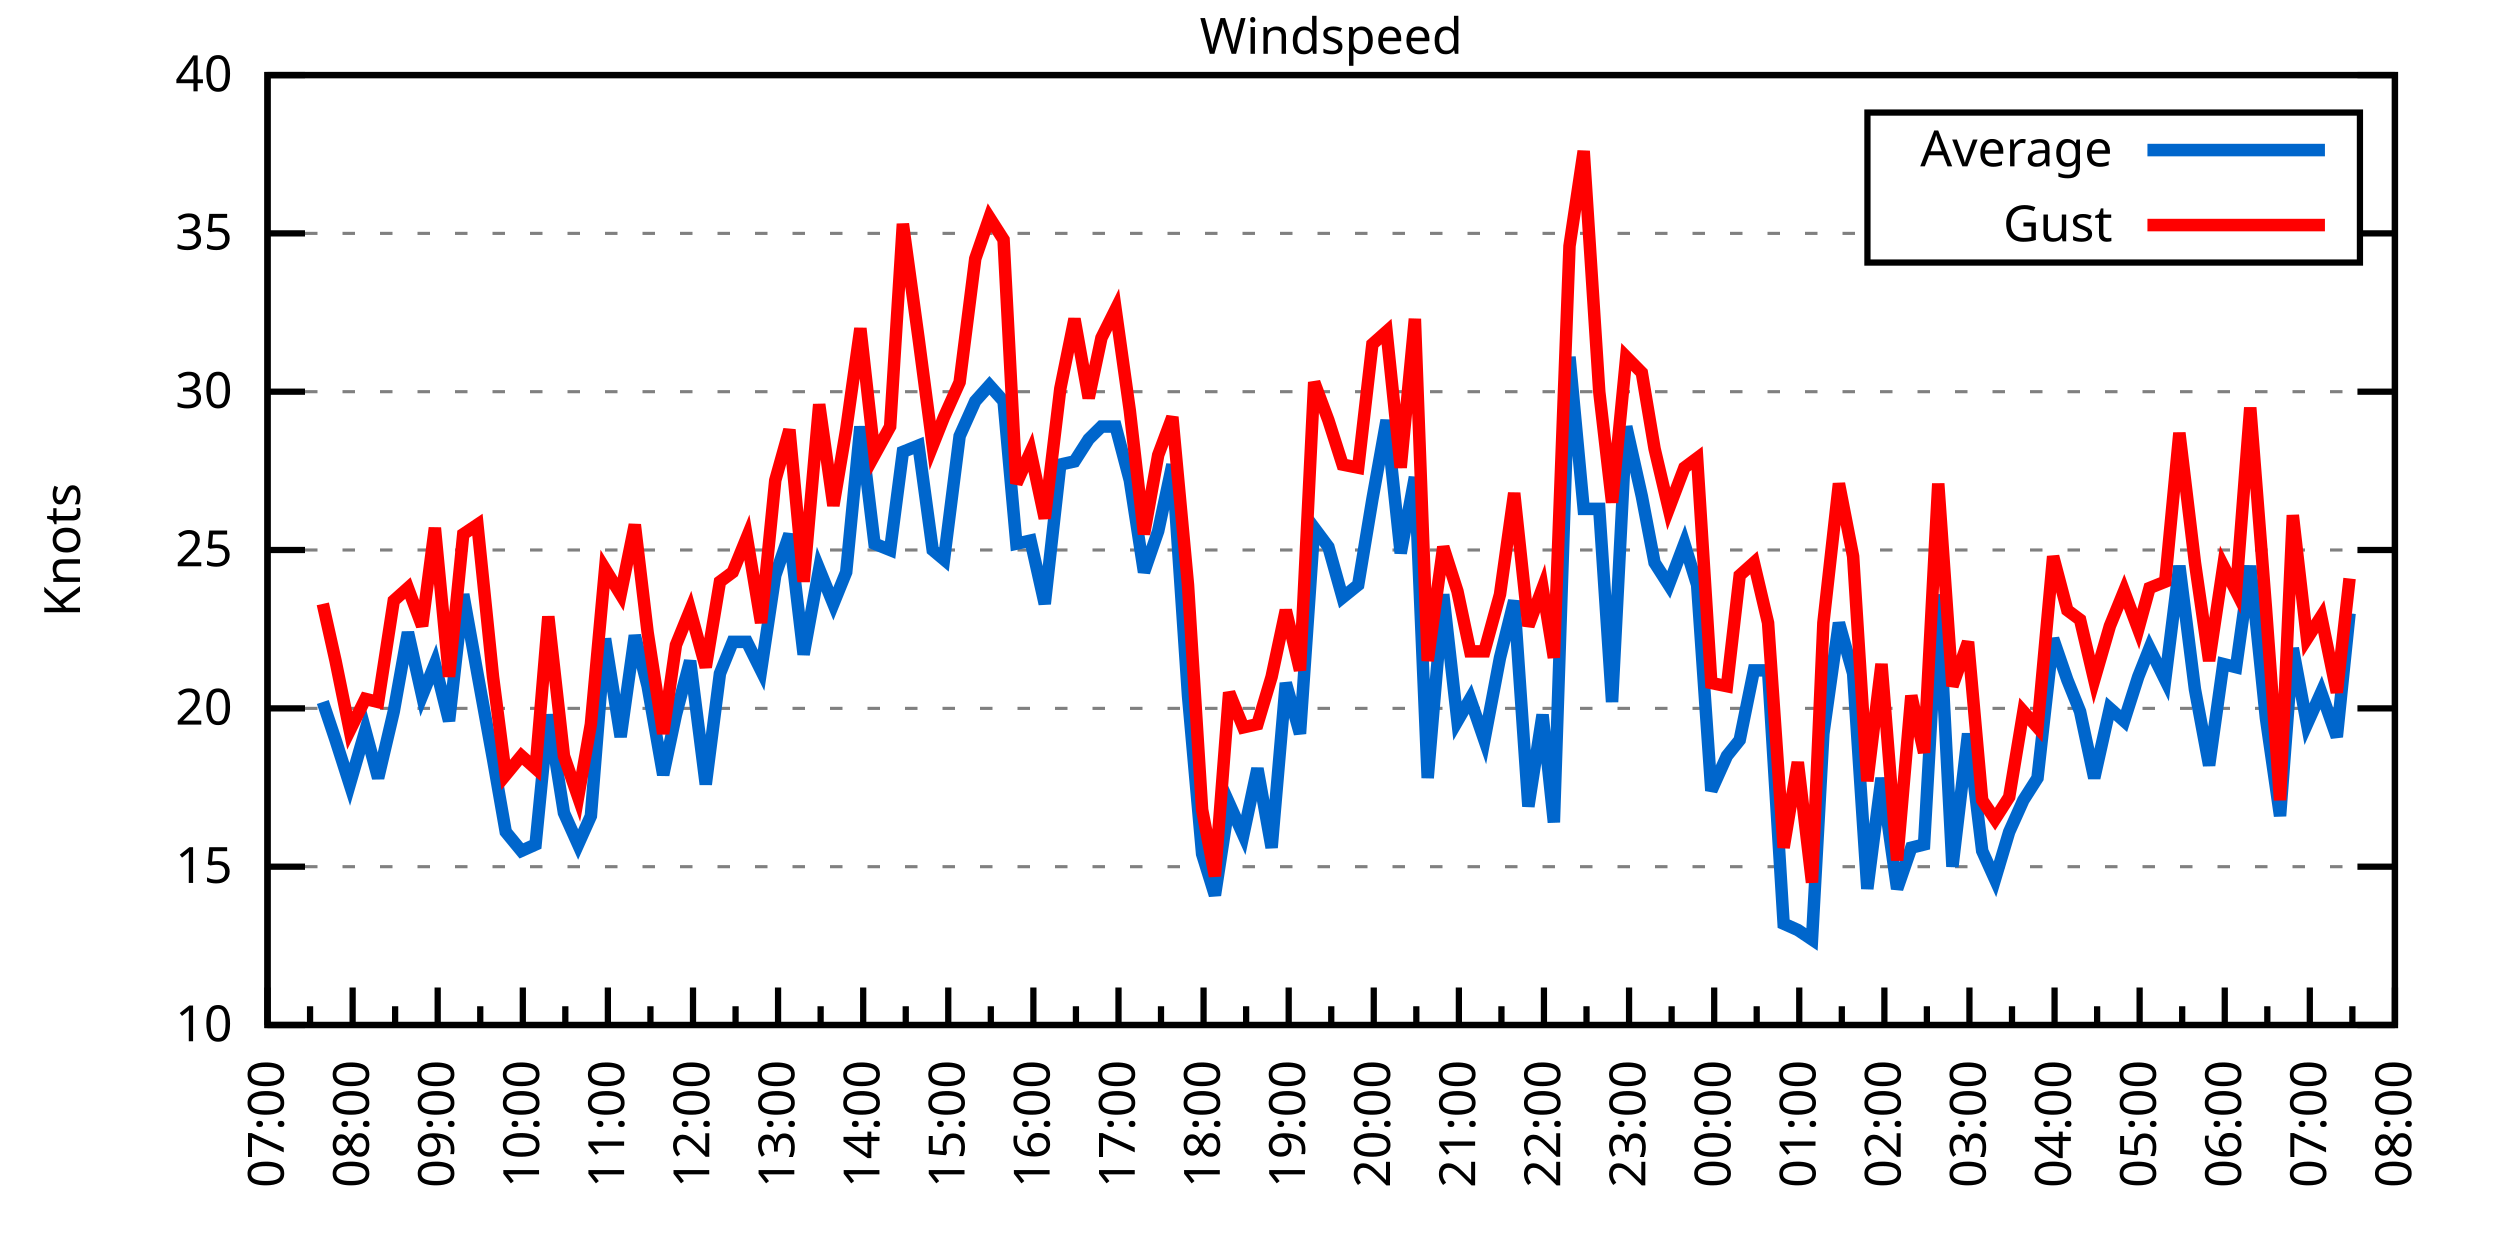
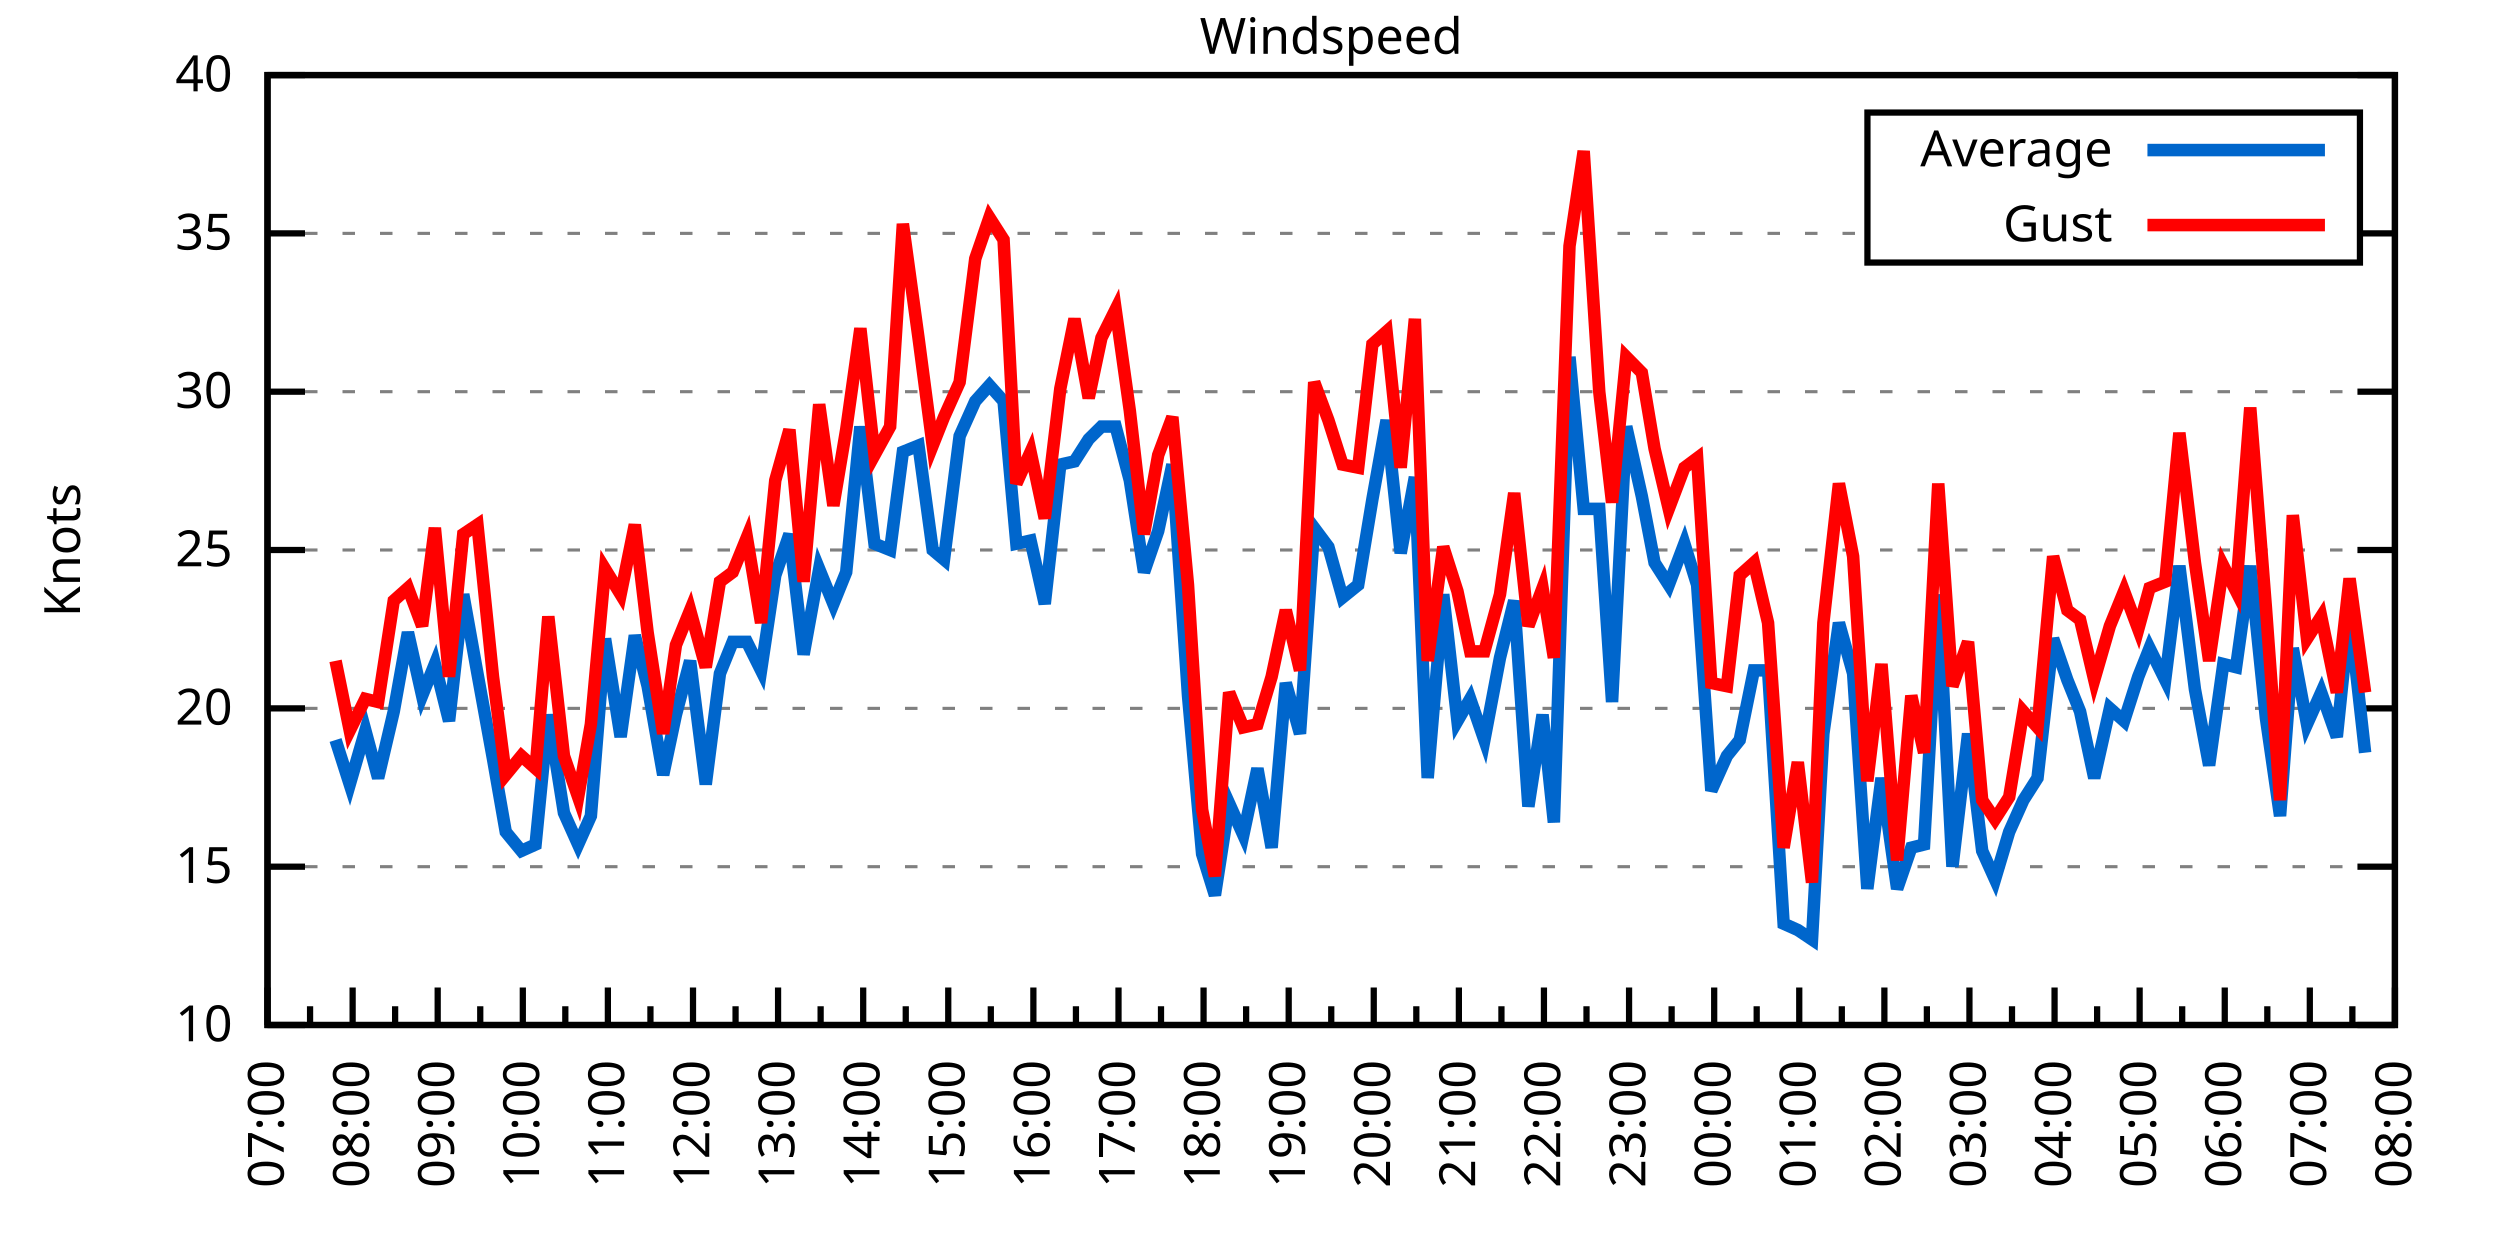
<svg xmlns="http://www.w3.org/2000/svg" xmlns:xlink="http://www.w3.org/1999/xlink" width="400" height="200" viewBox="0 0 400 200">
  <g id="gnuplot_canvas">
    <rect x="0" y="0" width="400" height="200" fill="none" />
    <defs>
      <circle id="gpDot" r="0.5" stroke-width="0.5" stroke="currentColor" />
      <path id="gpPt0" stroke-width="0.333" stroke="currentColor" d="M-1,0 h2 M0,-1 v2" />
      <path id="gpPt1" stroke-width="0.333" stroke="currentColor" d="M-1,-1 L1,1 M1,-1 L-1,1" />
      <path id="gpPt2" stroke-width="0.333" stroke="currentColor" d="M-1,0 L1,0 M0,-1 L0,1 M-1,-1 L1,1 M-1,1 L1,-1" />
      <rect id="gpPt3" stroke-width="0.333" stroke="currentColor" x="-1" y="-1" width="2" height="2" />
      <rect id="gpPt4" stroke-width="0.333" stroke="currentColor" fill="currentColor" x="-1" y="-1" width="2" height="2" />
      <circle id="gpPt5" stroke-width="0.333" stroke="currentColor" cx="0" cy="0" r="1" />
      <use xlink:href="#gpPt5" id="gpPt6" fill="currentColor" stroke="none" />
      <path id="gpPt7" stroke-width="0.333" stroke="currentColor" d="M0,-1.33 L-1.33,0.67 L1.33,0.67 z" />
      <use xlink:href="#gpPt7" id="gpPt8" fill="currentColor" stroke="none" />
      <use xlink:href="#gpPt7" id="gpPt9" stroke="currentColor" transform="rotate(180)" />
      <use xlink:href="#gpPt9" id="gpPt10" fill="currentColor" stroke="none" />
      <use xlink:href="#gpPt3" id="gpPt11" stroke="currentColor" transform="rotate(45)" />
      <use xlink:href="#gpPt11" id="gpPt12" fill="currentColor" stroke="none" />
      <path id="gpPt13" stroke-width="0.333" stroke="currentColor" d="M0,1.330 L1.265,0.411 L0.782,-1.067 L-0.782,-1.076 L-1.265,0.411 z" />
      <use xlink:href="#gpPt13" id="gpPt14" fill="currentColor" stroke="none" />
      <filter id="textbox" filterUnits="objectBoundingBox" x="0" y="0" height="1" width="1">
        <feFlood flood-color="white" flood-opacity="1" result="bgnd" />
        <feComposite in="SourceGraphic" in2="bgnd" operator="atop" />
      </filter>
      <filter id="greybox" filterUnits="objectBoundingBox" x="0" y="0" height="1" width="1">
        <feFlood flood-color="lightgrey" flood-opacity="1" result="grey" />
        <feComposite in="SourceGraphic" in2="grey" operator="atop" />
      </filter>
    </defs>
    <g fill="none" color="white" stroke="currentColor" stroke-width="1.00" stroke-linecap="butt" stroke-linejoin="miter">
</g>
    <g fill="none" color="black" stroke="currentColor" stroke-width="1.00" stroke-linecap="butt" stroke-linejoin="miter">
      <g stroke="none" shape-rendering="crispEdges">
        <polygon fill="rgb(255, 255, 255)" points="42.80,164.00 383.18,164.00 383.18,12.02 42.80,12.02 " />
      </g>
    </g>
    <g fill="none" color="black" stroke="currentColor" stroke-width="1.00" stroke-linecap="butt" stroke-linejoin="miter">
</g>
    <g fill="none" color="black" stroke="black" stroke-width="0.50" stroke-linecap="butt" stroke-linejoin="miter">
</g>
    <g fill="none" color="gray" stroke="currentColor" stroke-width="0.50" stroke-linecap="butt" stroke-linejoin="miter">
      <path stroke="gray" stroke-dasharray="2,4" class="gridline" d="M42.80,164.00 L383.19,164.00  " />
    </g>
    <g fill="none" color="gray" stroke="gray" stroke-width="1.00" stroke-linecap="butt" stroke-linejoin="miter">
</g>
    <g fill="none" color="black" stroke="currentColor" stroke-width="1.00" stroke-linecap="butt" stroke-linejoin="miter">
      <path stroke="black" d="M42.80,164.00 L48.80,164.00 M383.19,164.00 L377.19,164.00  " />
      <g transform="translate(37.20,166.60)" stroke="none" fill="black" font-family="Sans" font-size="8.00" text-anchor="end">
        <text>
          <tspan font-family="Sans"> 10</tspan>
        </text>
      </g>
    </g>
    <g fill="none" color="black" stroke="currentColor" stroke-width="1.00" stroke-linecap="butt" stroke-linejoin="miter">
</g>
    <g fill="none" color="black" stroke="black" stroke-width="0.50" stroke-linecap="butt" stroke-linejoin="miter">
</g>
    <g fill="none" color="gray" stroke="currentColor" stroke-width="0.50" stroke-linecap="butt" stroke-linejoin="miter">
      <path stroke="gray" stroke-dasharray="2,4" class="gridline" d="M42.80,138.67 L383.19,138.67  " />
    </g>
    <g fill="none" color="gray" stroke="gray" stroke-width="1.00" stroke-linecap="butt" stroke-linejoin="miter">
</g>
    <g fill="none" color="black" stroke="currentColor" stroke-width="1.00" stroke-linecap="butt" stroke-linejoin="miter">
      <path stroke="black" d="M42.80,138.67 L48.80,138.67 M383.19,138.67 L377.19,138.67  " />
      <g transform="translate(37.20,141.27)" stroke="none" fill="black" font-family="Sans" font-size="8.00" text-anchor="end">
        <text>
          <tspan font-family="Sans"> 15</tspan>
        </text>
      </g>
    </g>
    <g fill="none" color="black" stroke="currentColor" stroke-width="1.00" stroke-linecap="butt" stroke-linejoin="miter">
</g>
    <g fill="none" color="black" stroke="black" stroke-width="0.50" stroke-linecap="butt" stroke-linejoin="miter">
</g>
    <g fill="none" color="gray" stroke="currentColor" stroke-width="0.50" stroke-linecap="butt" stroke-linejoin="miter">
      <path stroke="gray" stroke-dasharray="2,4" class="gridline" d="M42.80,113.34 L383.19,113.34  " />
    </g>
    <g fill="none" color="gray" stroke="gray" stroke-width="1.00" stroke-linecap="butt" stroke-linejoin="miter">
</g>
    <g fill="none" color="black" stroke="currentColor" stroke-width="1.00" stroke-linecap="butt" stroke-linejoin="miter">
      <path stroke="black" d="M42.80,113.34 L48.80,113.34 M383.19,113.34 L377.19,113.34  " />
      <g transform="translate(37.20,115.94)" stroke="none" fill="black" font-family="Sans" font-size="8.00" text-anchor="end">
        <text>
          <tspan font-family="Sans"> 20</tspan>
        </text>
      </g>
    </g>
    <g fill="none" color="black" stroke="currentColor" stroke-width="1.00" stroke-linecap="butt" stroke-linejoin="miter">
</g>
    <g fill="none" color="black" stroke="black" stroke-width="0.50" stroke-linecap="butt" stroke-linejoin="miter">
</g>
    <g fill="none" color="gray" stroke="currentColor" stroke-width="0.50" stroke-linecap="butt" stroke-linejoin="miter">
      <path stroke="gray" stroke-dasharray="2,4" class="gridline" d="M42.80,88.00 L383.19,88.00  " />
    </g>
    <g fill="none" color="gray" stroke="gray" stroke-width="1.00" stroke-linecap="butt" stroke-linejoin="miter">
</g>
    <g fill="none" color="black" stroke="currentColor" stroke-width="1.00" stroke-linecap="butt" stroke-linejoin="miter">
      <path stroke="black" d="M42.80,88.00 L48.80,88.00 M383.19,88.00 L377.19,88.00  " />
      <g transform="translate(37.20,90.60)" stroke="none" fill="black" font-family="Sans" font-size="8.00" text-anchor="end">
        <text>
          <tspan font-family="Sans"> 25</tspan>
        </text>
      </g>
    </g>
    <g fill="none" color="black" stroke="currentColor" stroke-width="1.00" stroke-linecap="butt" stroke-linejoin="miter">
</g>
    <g fill="none" color="black" stroke="black" stroke-width="0.50" stroke-linecap="butt" stroke-linejoin="miter">
</g>
    <g fill="none" color="gray" stroke="currentColor" stroke-width="0.50" stroke-linecap="butt" stroke-linejoin="miter">
      <path stroke="gray" stroke-dasharray="2,4" class="gridline" d="M42.80,62.67 L383.19,62.67  " />
    </g>
    <g fill="none" color="gray" stroke="gray" stroke-width="1.00" stroke-linecap="butt" stroke-linejoin="miter">
</g>
    <g fill="none" color="black" stroke="currentColor" stroke-width="1.00" stroke-linecap="butt" stroke-linejoin="miter">
      <path stroke="black" d="M42.80,62.67 L48.80,62.67 M383.19,62.67 L377.19,62.67  " />
      <g transform="translate(37.20,65.27)" stroke="none" fill="black" font-family="Sans" font-size="8.00" text-anchor="end">
        <text>
          <tspan font-family="Sans"> 30</tspan>
        </text>
      </g>
    </g>
    <g fill="none" color="black" stroke="currentColor" stroke-width="1.00" stroke-linecap="butt" stroke-linejoin="miter">
</g>
    <g fill="none" color="black" stroke="black" stroke-width="0.50" stroke-linecap="butt" stroke-linejoin="miter">
</g>
    <g fill="none" color="gray" stroke="currentColor" stroke-width="0.50" stroke-linecap="butt" stroke-linejoin="miter">
      <path stroke="gray" stroke-dasharray="2,4" class="gridline" d="M42.80,37.34 L298.79,37.34 M377.59,37.34 L383.19,37.34  " />
    </g>
    <g fill="none" color="gray" stroke="gray" stroke-width="1.00" stroke-linecap="butt" stroke-linejoin="miter">
</g>
    <g fill="none" color="black" stroke="currentColor" stroke-width="1.00" stroke-linecap="butt" stroke-linejoin="miter">
      <path stroke="black" d="M42.80,37.34 L48.80,37.34 M383.19,37.34 L377.19,37.34  " />
      <g transform="translate(37.20,39.94)" stroke="none" fill="black" font-family="Sans" font-size="8.00" text-anchor="end">
        <text>
          <tspan font-family="Sans"> 35</tspan>
        </text>
      </g>
    </g>
    <g fill="none" color="black" stroke="currentColor" stroke-width="1.00" stroke-linecap="butt" stroke-linejoin="miter">
</g>
    <g fill="none" color="black" stroke="black" stroke-width="0.50" stroke-linecap="butt" stroke-linejoin="miter">
</g>
    <g fill="none" color="gray" stroke="currentColor" stroke-width="0.50" stroke-linecap="butt" stroke-linejoin="miter">
      <path stroke="gray" stroke-dasharray="2,4" class="gridline" d="M42.80,12.01 L383.19,12.01  " />
    </g>
    <g fill="none" color="gray" stroke="gray" stroke-width="1.00" stroke-linecap="butt" stroke-linejoin="miter">
</g>
    <g fill="none" color="black" stroke="currentColor" stroke-width="1.00" stroke-linecap="butt" stroke-linejoin="miter">
      <path stroke="black" d="M42.80,12.01 L48.80,12.01 M383.19,12.01 L377.19,12.01  " />
      <g transform="translate(37.20,14.61)" stroke="none" fill="black" font-family="Sans" font-size="8.00" text-anchor="end">
        <text>
          <tspan font-family="Sans"> 40</tspan>
        </text>
      </g>
    </g>
    <g fill="none" color="black" stroke="currentColor" stroke-width="1.00" stroke-linecap="butt" stroke-linejoin="miter">
      <path stroke="black" d="M42.80,164.00 L42.80,158.00  " />
      <g transform="translate(45.40,169.60) rotate(270)" stroke="none" fill="black" font-family="Sans" font-size="8.00" text-anchor="end">
        <text>
          <tspan font-family="Sans">07:00</tspan>
        </text>
      </g>
    </g>
    <g fill="none" color="black" stroke="currentColor" stroke-width="1.00" stroke-linecap="butt" stroke-linejoin="miter">
      <path stroke="black" d="M49.61,164.00 L49.61,161.00 M56.42,164.00 L56.42,158.00  " />
      <g transform="translate(59.02,169.60) rotate(270)" stroke="none" fill="black" font-family="Sans" font-size="8.00" text-anchor="end">
        <text>
          <tspan font-family="Sans">08:00</tspan>
        </text>
      </g>
    </g>
    <g fill="none" color="black" stroke="currentColor" stroke-width="1.00" stroke-linecap="butt" stroke-linejoin="miter">
      <path stroke="black" d="M63.22,164.00 L63.22,161.00 M70.03,164.00 L70.03,158.00  " />
      <g transform="translate(72.63,169.60) rotate(270)" stroke="none" fill="black" font-family="Sans" font-size="8.00" text-anchor="end">
        <text>
          <tspan font-family="Sans">09:00</tspan>
        </text>
      </g>
    </g>
    <g fill="none" color="black" stroke="currentColor" stroke-width="1.00" stroke-linecap="butt" stroke-linejoin="miter">
      <path stroke="black" d="M76.84,164.00 L76.84,161.00 M83.65,164.00 L83.65,158.00  " />
      <g transform="translate(86.25,169.60) rotate(270)" stroke="none" fill="black" font-family="Sans" font-size="8.00" text-anchor="end">
        <text>
          <tspan font-family="Sans">10:00</tspan>
        </text>
      </g>
    </g>
    <g fill="none" color="black" stroke="currentColor" stroke-width="1.00" stroke-linecap="butt" stroke-linejoin="miter">
      <path stroke="black" d="M90.45,164.00 L90.45,161.00 M97.26,164.00 L97.26,158.00  " />
      <g transform="translate(99.86,169.60) rotate(270)" stroke="none" fill="black" font-family="Sans" font-size="8.00" text-anchor="end">
        <text>
          <tspan font-family="Sans">11:00</tspan>
        </text>
      </g>
    </g>
    <g fill="none" color="black" stroke="currentColor" stroke-width="1.00" stroke-linecap="butt" stroke-linejoin="miter">
      <path stroke="black" d="M104.07,164.00 L104.07,161.00 M110.88,164.00 L110.88,158.00  " />
      <g transform="translate(113.48,169.60) rotate(270)" stroke="none" fill="black" font-family="Sans" font-size="8.00" text-anchor="end">
        <text>
          <tspan font-family="Sans">12:00</tspan>
        </text>
      </g>
    </g>
    <g fill="none" color="black" stroke="currentColor" stroke-width="1.00" stroke-linecap="butt" stroke-linejoin="miter">
      <path stroke="black" d="M117.69,164.00 L117.69,161.00 M124.49,164.00 L124.49,158.00  " />
      <g transform="translate(127.09,169.60) rotate(270)" stroke="none" fill="black" font-family="Sans" font-size="8.00" text-anchor="end">
        <text>
          <tspan font-family="Sans">13:00</tspan>
        </text>
      </g>
    </g>
    <g fill="none" color="black" stroke="currentColor" stroke-width="1.00" stroke-linecap="butt" stroke-linejoin="miter">
      <path stroke="black" d="M131.30,164.00 L131.30,161.00 M138.11,164.00 L138.11,158.00  " />
      <g transform="translate(140.71,169.60) rotate(270)" stroke="none" fill="black" font-family="Sans" font-size="8.00" text-anchor="end">
        <text>
          <tspan font-family="Sans">14:00</tspan>
        </text>
      </g>
    </g>
    <g fill="none" color="black" stroke="currentColor" stroke-width="1.00" stroke-linecap="butt" stroke-linejoin="miter">
      <path stroke="black" d="M144.92,164.00 L144.92,161.00 M151.72,164.00 L151.72,158.00  " />
      <g transform="translate(154.32,169.60) rotate(270)" stroke="none" fill="black" font-family="Sans" font-size="8.00" text-anchor="end">
        <text>
          <tspan font-family="Sans">15:00</tspan>
        </text>
      </g>
    </g>
    <g fill="none" color="black" stroke="currentColor" stroke-width="1.00" stroke-linecap="butt" stroke-linejoin="miter">
      <path stroke="black" d="M158.53,164.00 L158.53,161.00 M165.34,164.00 L165.34,158.00  " />
      <g transform="translate(167.94,169.60) rotate(270)" stroke="none" fill="black" font-family="Sans" font-size="8.00" text-anchor="end">
        <text>
          <tspan font-family="Sans">16:00</tspan>
        </text>
      </g>
    </g>
    <g fill="none" color="black" stroke="currentColor" stroke-width="1.00" stroke-linecap="butt" stroke-linejoin="miter">
      <path stroke="black" d="M172.15,164.00 L172.15,161.00 M178.96,164.00 L178.96,158.00  " />
      <g transform="translate(181.56,169.60) rotate(270)" stroke="none" fill="black" font-family="Sans" font-size="8.00" text-anchor="end">
        <text>
          <tspan font-family="Sans">17:00</tspan>
        </text>
      </g>
    </g>
    <g fill="none" color="black" stroke="currentColor" stroke-width="1.00" stroke-linecap="butt" stroke-linejoin="miter">
      <path stroke="black" d="M185.76,164.00 L185.76,161.00 M192.57,164.00 L192.57,158.00  " />
      <g transform="translate(195.17,169.60) rotate(270)" stroke="none" fill="black" font-family="Sans" font-size="8.00" text-anchor="end">
        <text>
          <tspan font-family="Sans">18:00</tspan>
        </text>
      </g>
    </g>
    <g fill="none" color="black" stroke="currentColor" stroke-width="1.00" stroke-linecap="butt" stroke-linejoin="miter">
      <path stroke="black" d="M199.38,164.00 L199.38,161.00 M206.19,164.00 L206.19,158.00  " />
      <g transform="translate(208.79,169.60) rotate(270)" stroke="none" fill="black" font-family="Sans" font-size="8.00" text-anchor="end">
        <text>
          <tspan font-family="Sans">19:00</tspan>
        </text>
      </g>
    </g>
    <g fill="none" color="black" stroke="currentColor" stroke-width="1.00" stroke-linecap="butt" stroke-linejoin="miter">
      <path stroke="black" d="M213.00,164.00 L213.00,161.00 M219.80,164.00 L219.80,158.00  " />
      <g transform="translate(222.40,169.60) rotate(270)" stroke="none" fill="black" font-family="Sans" font-size="8.00" text-anchor="end">
        <text>
          <tspan font-family="Sans">20:00</tspan>
        </text>
      </g>
    </g>
    <g fill="none" color="black" stroke="currentColor" stroke-width="1.00" stroke-linecap="butt" stroke-linejoin="miter">
      <path stroke="black" d="M226.61,164.00 L226.61,161.00 M233.42,164.00 L233.42,158.00  " />
      <g transform="translate(236.02,169.60) rotate(270)" stroke="none" fill="black" font-family="Sans" font-size="8.00" text-anchor="end">
        <text>
          <tspan font-family="Sans">21:00</tspan>
        </text>
      </g>
    </g>
    <g fill="none" color="black" stroke="currentColor" stroke-width="1.00" stroke-linecap="butt" stroke-linejoin="miter">
      <path stroke="black" d="M240.23,164.00 L240.23,161.00 M247.03,164.00 L247.03,158.00  " />
      <g transform="translate(249.63,169.60) rotate(270)" stroke="none" fill="black" font-family="Sans" font-size="8.00" text-anchor="end">
        <text>
          <tspan font-family="Sans">22:00</tspan>
        </text>
      </g>
    </g>
    <g fill="none" color="black" stroke="currentColor" stroke-width="1.00" stroke-linecap="butt" stroke-linejoin="miter">
      <path stroke="black" d="M253.84,164.00 L253.84,161.00 M260.65,164.00 L260.65,158.00  " />
      <g transform="translate(263.25,169.60) rotate(270)" stroke="none" fill="black" font-family="Sans" font-size="8.00" text-anchor="end">
        <text>
          <tspan font-family="Sans">23:00</tspan>
        </text>
      </g>
    </g>
    <g fill="none" color="black" stroke="currentColor" stroke-width="1.00" stroke-linecap="butt" stroke-linejoin="miter">
      <path stroke="black" d="M267.46,164.00 L267.46,161.00 M274.27,164.00 L274.27,158.00  " />
      <g transform="translate(276.87,169.60) rotate(270)" stroke="none" fill="black" font-family="Sans" font-size="8.00" text-anchor="end">
        <text>
          <tspan font-family="Sans">00:00</tspan>
        </text>
      </g>
    </g>
    <g fill="none" color="black" stroke="currentColor" stroke-width="1.00" stroke-linecap="butt" stroke-linejoin="miter">
      <path stroke="black" d="M281.07,164.00 L281.07,161.00 M287.88,164.00 L287.88,158.00  " />
      <g transform="translate(290.48,169.60) rotate(270)" stroke="none" fill="black" font-family="Sans" font-size="8.00" text-anchor="end">
        <text>
          <tspan font-family="Sans">01:00</tspan>
        </text>
      </g>
    </g>
    <g fill="none" color="black" stroke="currentColor" stroke-width="1.00" stroke-linecap="butt" stroke-linejoin="miter">
      <path stroke="black" d="M294.69,164.00 L294.69,161.00 M301.50,164.00 L301.50,158.00  " />
      <g transform="translate(304.10,169.60) rotate(270)" stroke="none" fill="black" font-family="Sans" font-size="8.00" text-anchor="end">
        <text>
          <tspan font-family="Sans">02:00</tspan>
        </text>
      </g>
    </g>
    <g fill="none" color="black" stroke="currentColor" stroke-width="1.00" stroke-linecap="butt" stroke-linejoin="miter">
      <path stroke="black" d="M308.30,164.00 L308.30,161.00 M315.11,164.00 L315.11,158.00  " />
      <g transform="translate(317.71,169.60) rotate(270)" stroke="none" fill="black" font-family="Sans" font-size="8.00" text-anchor="end">
        <text>
          <tspan font-family="Sans">03:00</tspan>
        </text>
      </g>
    </g>
    <g fill="none" color="black" stroke="currentColor" stroke-width="1.00" stroke-linecap="butt" stroke-linejoin="miter">
      <path stroke="black" d="M321.92,164.00 L321.92,161.00 M328.73,164.00 L328.73,158.00  " />
      <g transform="translate(331.33,169.60) rotate(270)" stroke="none" fill="black" font-family="Sans" font-size="8.00" text-anchor="end">
        <text>
          <tspan font-family="Sans">04:00</tspan>
        </text>
      </g>
    </g>
    <g fill="none" color="black" stroke="currentColor" stroke-width="1.00" stroke-linecap="butt" stroke-linejoin="miter">
      <path stroke="black" d="M335.54,164.00 L335.54,161.00 M342.34,164.00 L342.34,158.00  " />
      <g transform="translate(344.94,169.60) rotate(270)" stroke="none" fill="black" font-family="Sans" font-size="8.00" text-anchor="end">
        <text>
          <tspan font-family="Sans">05:00</tspan>
        </text>
      </g>
    </g>
    <g fill="none" color="black" stroke="currentColor" stroke-width="1.00" stroke-linecap="butt" stroke-linejoin="miter">
      <path stroke="black" d="M349.15,164.00 L349.15,161.00 M355.96,164.00 L355.96,158.00  " />
      <g transform="translate(358.56,169.60) rotate(270)" stroke="none" fill="black" font-family="Sans" font-size="8.00" text-anchor="end">
        <text>
          <tspan font-family="Sans">06:00</tspan>
        </text>
      </g>
    </g>
    <g fill="none" color="black" stroke="currentColor" stroke-width="1.00" stroke-linecap="butt" stroke-linejoin="miter">
      <path stroke="black" d="M362.77,164.00 L362.77,161.00 M369.57,164.00 L369.57,158.00  " />
      <g transform="translate(372.17,169.60) rotate(270)" stroke="none" fill="black" font-family="Sans" font-size="8.00" text-anchor="end">
        <text>
          <tspan font-family="Sans">07:00</tspan>
        </text>
      </g>
    </g>
    <g fill="none" color="black" stroke="currentColor" stroke-width="1.00" stroke-linecap="butt" stroke-linejoin="miter">
      <path stroke="black" d="M376.38,164.00 L376.38,161.00 M383.19,164.00 L383.19,158.00  " />
      <g transform="translate(385.79,169.60) rotate(270)" stroke="none" fill="black" font-family="Sans" font-size="8.00" text-anchor="end">
        <text>
          <tspan font-family="Sans">08:00</tspan>
        </text>
      </g>
    </g>
    <g fill="none" color="black" stroke="currentColor" stroke-width="1.00" stroke-linecap="butt" stroke-linejoin="miter">
</g>
    <g fill="none" color="black" stroke="currentColor" stroke-width="1.00" stroke-linecap="butt" stroke-linejoin="miter">
      <path stroke="black" d="M42.80,12.01 L42.80,164.00 L383.19,164.00 L383.19,12.01 L42.80,12.01 Z  " />
    </g>
    <g fill="none" color="black" stroke="currentColor" stroke-width="1.00" stroke-linecap="butt" stroke-linejoin="miter">
      <g transform="translate(12.80,88.01) rotate(270)" stroke="none" fill="black" font-family="Sans" font-size="8.00" text-anchor="middle">
        <text>
          <tspan font-family="Sans">Knots</tspan>
        </text>
      </g>
    </g>
    <g fill="none" color="black" stroke="currentColor" stroke-width="1.00" stroke-linecap="butt" stroke-linejoin="miter">
</g>
    <g fill="none" color="black" stroke="currentColor" stroke-width="1.00" stroke-linecap="butt" stroke-linejoin="miter">
      <path stroke="black" d="M298.79,42.01 L298.79,18.01 L377.59,18.01 L377.59,42.01 L298.79,42.01 Z  " />
    </g>
    <g id="Windspeed_plot_1">
      <g fill="none" color="white" stroke="black" stroke-width="2.00" stroke-linecap="butt" stroke-linejoin="miter">
</g>
      <g fill="none" color="black" stroke="currentColor" stroke-width="2.00" stroke-linecap="butt" stroke-linejoin="miter">
        <g transform="translate(337.99,26.61)" stroke="none" fill="black" font-family="Sans" font-size="8.00" text-anchor="end">
          <text>
            <tspan font-family="Sans">Average</tspan>
          </text>
        </g>
      </g>
      <g fill="none" color="black" stroke="currentColor" stroke-width="2.00" stroke-linecap="butt" stroke-linejoin="miter">
-         <path stroke="rgb(  0, 102, 204)" d="M343.59,24.01 L371.99,24.01 M51.65,112.32 L53.69,118.40 L55.96,125.50 L58.46,116.88 L60.50,124.48 L63.00,113.84   L65.27,101.18 L67.54,111.31 L69.58,106.24 L71.85,115.36 L74.12,95.10 L76.39,107.76 L78.88,121.44 L80.92,133.10   L83.42,136.14 L85.69,135.12 L87.73,114.35 L90.23,130.06 L92.50,135.12 L94.54,130.56 L96.81,102.19 L99.30,117.90   L101.57,101.68 L103.62,109.79 L106.11,123.98 L108.15,114.35 L110.42,105.74 L112.92,125.50 L115.19,107.76 L117.23,102.70   L119.50,102.70 L121.77,107.26 L124.04,92.06 L126.31,85.47 L128.58,104.72 L131.07,91.04 L133.34,96.62 L135.39,91.55   L137.66,68.25 L139.92,86.99 L142.42,88.00 L144.46,72.30 L146.96,71.29 L149.23,88.00 L151.04,89.52 L153.54,69.77   L156.04,64.19 L158.31,61.66 L160.57,64.19 L162.62,86.99 L164.89,86.49 L167.16,96.62 L169.65,74.33 L171.92,73.82   L174.19,70.27 L176.23,68.25 L178.50,68.25 L180.77,76.86 L183.04,91.55 L185.31,84.97 L187.58,74.33 L190.08,111.31   L192.34,136.64 L194.39,143.23 L196.66,128.54 L198.93,133.60 L201.19,122.96 L203.46,135.63 L205.73,109.28 L208.00,117.39   L210.27,84.46 L212.54,87.50 L214.81,95.60 L217.31,93.58 L219.58,79.90 L221.85,67.23 L224.11,88.51 L226.38,76.35   L228.43,124.48 L230.92,95.10 L233.19,115.36 L235.23,111.82 L237.50,118.40 L240.00,105.23 L242.27,96.11 L244.54,129.04   L246.81,114.35 L248.62,131.58 L251.12,57.10 L253.39,81.42 L255.88,81.42 L257.93,112.32 L260.20,68.25 L262.69,79.39   L264.73,90.03 L267.00,93.58 L269.50,86.99 L271.54,93.58 L273.81,126.51 L276.31,120.94 L278.35,118.40 L280.62,107.26   L282.89,107.26 L285.38,147.79 L287.65,148.80 L289.92,150.32 L291.74,117.39 L294.23,99.66 L296.50,107.76 L298.77,142.21   L301.04,124.48 L303.54,142.21 L305.81,135.63 L307.85,135.12 L310.12,95.10 L312.39,138.67 L314.89,117.39 L317.15,136.14   L319.20,140.69 L321.47,133.10 L323.74,128.03 L326.00,124.48 L328.50,102.19 L330.77,108.78 L332.81,113.84 L335.08,124.48   L337.58,113.34 L339.85,115.36 L342.12,108.27 L343.93,103.71 L346.43,108.78 L348.70,90.54 L351.19,110.30 L353.46,122.46   L355.73,106.24 L357.77,106.75 L360.04,90.54 L362.54,114.86 L364.81,130.56 L366.85,103.71 L369.12,115.87 L371.39,110.80   L373.89,117.90 L375.93,98.14  " />
+         <path stroke="rgb(  0, 102, 204)" d="M343.59,24.01 L371.99,24.01 M53.69,118.40 L55.96,125.50 L58.46,116.88 L60.50,124.48 L63.00,113.84 L65.27,101.18   L67.54,111.31 L69.58,106.24 L71.85,115.36 L74.12,95.10 L76.39,107.76 L78.88,121.44 L80.92,133.10 L83.42,136.14   L85.69,135.12 L87.73,114.35 L90.23,130.06 L92.50,135.12 L94.54,130.56 L96.81,102.19 L99.30,117.90 L101.57,101.68   L103.62,109.79 L106.11,123.98 L108.15,114.35 L110.42,105.74 L112.92,125.50 L115.19,107.76 L117.23,102.70 L119.50,102.70   L121.77,107.26 L124.04,92.06 L126.31,85.47 L128.58,104.72 L131.07,91.04 L133.34,96.62 L135.39,91.55 L137.66,68.25   L139.92,86.99 L142.42,88.00 L144.46,72.30 L146.96,71.29 L149.23,88.00 L151.04,89.52 L153.54,69.77 L156.04,64.19   L158.31,61.66 L160.57,64.19 L162.62,86.99 L164.89,86.49 L167.16,96.62 L169.65,74.33 L171.92,73.82 L174.19,70.27   L176.23,68.25 L178.50,68.25 L180.77,76.86 L183.04,91.55 L185.31,84.97 L187.58,74.33 L190.08,111.31 L192.34,136.64   L194.39,143.23 L196.66,128.54 L198.93,133.60 L201.19,122.96 L203.46,135.63 L205.73,109.28 L208.00,117.39 L210.27,84.46   L212.54,87.50 L214.81,95.60 L217.31,93.58 L219.58,79.90 L221.85,67.23 L224.11,88.51 L226.38,76.35 L228.43,124.48   L230.92,95.10 L233.19,115.36 L235.23,111.82 L237.50,118.40 L240.00,105.23 L242.27,96.11 L244.54,129.04 L246.81,114.35   L248.62,131.58 L251.12,57.10 L253.39,81.42 L255.88,81.42 L257.93,112.32 L260.20,68.25 L262.69,79.39 L264.73,90.03   L267.00,93.58 L269.50,86.99 L271.54,93.58 L273.81,126.51 L276.31,120.94 L278.35,118.40 L280.62,107.26 L282.89,107.26   L285.38,147.79 L287.65,148.80 L289.92,150.32 L291.74,117.39 L294.23,99.66 L296.50,107.76 L298.77,142.21 L301.04,124.48   L303.54,142.21 L305.81,135.63 L307.85,135.12 L310.12,95.10 L312.39,138.67 L314.89,117.39 L317.15,136.14 L319.20,140.69   L321.47,133.10 L323.74,128.03 L326.00,124.48 L328.50,102.19 L330.77,108.78 L332.81,113.84 L335.08,124.48 L337.58,113.34   L339.85,115.36 L342.12,108.27 L343.93,103.71 L346.43,108.78 L348.70,90.54 L351.19,110.30 L353.46,122.46 L355.73,106.24   L357.77,106.75 L360.04,90.54 L362.54,114.86 L364.81,130.56 L366.85,103.71 L369.12,115.87 L371.39,110.80 L373.89,117.90   L375.93,98.14 L378.42,120.43  " />
      </g>
    </g>
    <g id="Windspeed_plot_2">
      <g fill="none" color="black" stroke="currentColor" stroke-width="2.00" stroke-linecap="butt" stroke-linejoin="miter">
        <g transform="translate(337.99,38.61)" stroke="none" fill="black" font-family="Sans" font-size="8.00" text-anchor="end">
          <text>
            <tspan font-family="Sans">Gust</tspan>
          </text>
        </g>
      </g>
      <g fill="none" color="black" stroke="currentColor" stroke-width="2.00" stroke-linecap="butt" stroke-linejoin="miter">
-         <path stroke="rgb(255,   0,   0)" d="M343.59,36.01 L371.99,36.01 M51.65,96.62 L53.69,105.74 L55.96,116.88 L58.46,111.82 L60.50,112.32 L63.00,96.11   L65.27,94.08 L67.54,100.16 L69.58,84.46 L71.85,108.27 L74.12,85.47 L76.39,83.95 L78.88,108.27 L80.92,123.98   L83.42,120.94 L85.69,122.96 L87.73,98.64 L90.23,120.94 L92.50,127.52 L94.54,115.87 L96.81,91.04 L99.30,95.10   L101.57,83.95 L103.62,101.18 L106.11,117.39 L108.15,103.20 L110.42,97.63 L112.92,106.75 L115.19,93.07 L117.23,91.55   L119.50,85.98 L121.77,99.66 L124.04,76.86 L126.31,68.75 L128.58,93.07 L131.07,64.70 L133.34,80.91 L135.39,68.75   L137.66,52.54 L139.92,72.81 L142.42,68.25 L144.46,35.82 L146.96,54.06 L149.23,71.29 L151.04,66.73 L153.54,61.15   L156.04,41.39 L158.31,34.81 L160.57,38.35 L162.62,77.37 L164.89,72.30 L167.16,82.94 L169.65,62.17 L171.92,51.02   L174.19,63.69 L176.23,54.06 L178.50,49.50 L180.77,65.71 L183.04,85.47 L185.31,72.81 L187.58,66.73 L190.08,93.58   L192.34,129.55 L194.39,140.19 L196.66,110.80 L198.93,116.38 L201.19,115.87 L203.46,108.27 L205.73,97.63 L208.00,107.26   L210.27,61.15 L212.54,67.23 L214.81,74.33 L217.31,74.83 L219.58,55.07 L221.85,53.05 L224.11,74.83 L226.38,51.02   L228.43,105.74 L230.92,87.50 L233.19,94.59 L235.23,104.22 L237.50,104.22 L240.00,95.10 L242.27,78.89 L244.54,100.16   L246.81,94.08 L248.62,105.23 L251.12,39.37 L253.39,24.17 L255.88,62.67 L257.93,80.41 L260.20,57.10 L262.69,59.63   L264.73,71.79 L267.00,81.42 L269.50,74.83 L271.54,73.31 L273.81,109.28 L276.31,109.79 L278.35,92.06 L280.62,90.03   L282.89,99.66 L285.38,135.63 L287.65,121.95 L289.92,141.20 L291.74,99.66 L294.23,77.37 L296.50,89.02 L298.77,124.99   L301.04,106.24 L303.54,137.66 L305.81,111.31 L307.85,120.43 L310.12,77.37 L312.39,109.79 L314.89,102.70 L317.15,128.03   L319.20,131.07 L321.47,127.52 L323.74,113.84 L326.00,116.38 L328.50,89.02 L330.77,97.63 L332.81,99.15 L335.08,108.78   L337.58,100.16 L339.85,94.59 L342.12,100.67 L343.93,94.08 L346.43,93.07 L348.70,69.26 L351.19,90.03 L353.46,105.74   L355.73,90.54 L357.77,94.59 L360.04,65.21 L362.54,97.12 L364.81,128.03 L366.85,82.43 L369.12,102.19 L371.39,98.64   L373.89,110.80 L375.93,92.56  " />
+         <path stroke="rgb(255,   0,   0)" d="M343.59,36.01 L371.99,36.01 M53.69,105.74 L55.96,116.88 L58.46,111.82 L60.50,112.32 L63.00,96.11 L65.27,94.08   L67.54,100.16 L69.58,84.46 L71.85,108.27 L74.12,85.47 L76.39,83.95 L78.88,108.27 L80.92,123.98 L83.42,120.94   L85.69,122.96 L87.73,98.64 L90.23,120.94 L92.50,127.52 L94.54,115.87 L96.81,91.04 L99.30,95.10 L101.57,83.95   L103.62,101.18 L106.11,117.39 L108.15,103.20 L110.42,97.63 L112.92,106.75 L115.19,93.07 L117.23,91.55 L119.50,85.98   L121.77,99.66 L124.04,76.86 L126.31,68.75 L128.58,93.07 L131.07,64.70 L133.34,80.91 L135.39,68.75 L137.66,52.54   L139.92,72.81 L142.42,68.25 L144.46,35.82 L146.96,54.06 L149.23,71.29 L151.04,66.73 L153.54,61.15 L156.04,41.39   L158.31,34.81 L160.57,38.35 L162.62,77.37 L164.89,72.30 L167.16,82.94 L169.65,62.17 L171.92,51.02 L174.19,63.69   L176.23,54.06 L178.50,49.50 L180.77,65.71 L183.04,85.47 L185.31,72.81 L187.58,66.73 L190.08,93.58 L192.34,129.55   L194.39,140.19 L196.66,110.80 L198.93,116.38 L201.19,115.87 L203.46,108.27 L205.73,97.63 L208.00,107.26 L210.27,61.15   L212.54,67.23 L214.81,74.33 L217.31,74.83 L219.58,55.07 L221.85,53.05 L224.11,74.83 L226.38,51.02 L228.43,105.74   L230.92,87.50 L233.19,94.59 L235.23,104.22 L237.50,104.22 L240.00,95.10 L242.27,78.89 L244.54,100.16 L246.81,94.08   L248.62,105.23 L251.12,39.37 L253.39,24.17 L255.88,62.67 L257.93,80.41 L260.20,57.10 L262.69,59.63 L264.73,71.79   L267.00,81.42 L269.50,74.83 L271.54,73.31 L273.81,109.28 L276.31,109.79 L278.35,92.06 L280.62,90.03 L282.89,99.66   L285.38,135.63 L287.65,121.95 L289.92,141.20 L291.74,99.66 L294.23,77.37 L296.50,89.02 L298.77,124.99 L301.04,106.24   L303.54,137.66 L305.81,111.31 L307.85,120.43 L310.12,77.37 L312.39,109.79 L314.89,102.70 L317.15,128.03 L319.20,131.07   L321.47,127.52 L323.74,113.84 L326.00,116.38 L328.50,89.02 L330.77,97.63 L332.81,99.15 L335.08,108.78 L337.58,100.16   L339.85,94.59 L342.12,100.67 L343.93,94.08 L346.43,93.07 L348.70,69.26 L351.19,90.03 L353.46,105.74 L355.73,90.54   L357.77,94.59 L360.04,65.21 L362.54,97.12 L364.81,128.03 L366.85,82.43 L369.12,102.19 L371.39,98.64 L373.89,110.80   L375.93,92.56 L378.42,110.80  " />
      </g>
    </g>
    <g fill="none" color="black" stroke="currentColor" stroke-width="2.00" stroke-linecap="butt" stroke-linejoin="miter">
</g>
    <g fill="none" color="black" stroke="black" stroke-width="1.00" stroke-linecap="butt" stroke-linejoin="miter">
</g>
    <g fill="none" color="black" stroke="currentColor" stroke-width="1.00" stroke-linecap="butt" stroke-linejoin="miter">
      <path stroke="black" d="M42.80,12.01 L42.80,164.00 L383.19,164.00 L383.19,12.01 L42.80,12.01 Z  " />
    </g>
    <g fill="none" color="black" stroke="currentColor" stroke-width="1.00" stroke-linecap="butt" stroke-linejoin="miter">
      <g transform="translate(212.99,8.61)" stroke="none" fill="black" font-family="Sans" font-size="8.00" text-anchor="middle">
        <text>
          <tspan font-family="Sans">Windspeed</tspan>
        </text>
      </g>
    </g>
    <g fill="none" color="black" stroke="currentColor" stroke-width="1.00" stroke-linecap="butt" stroke-linejoin="miter">
</g>
  </g>
</svg>
